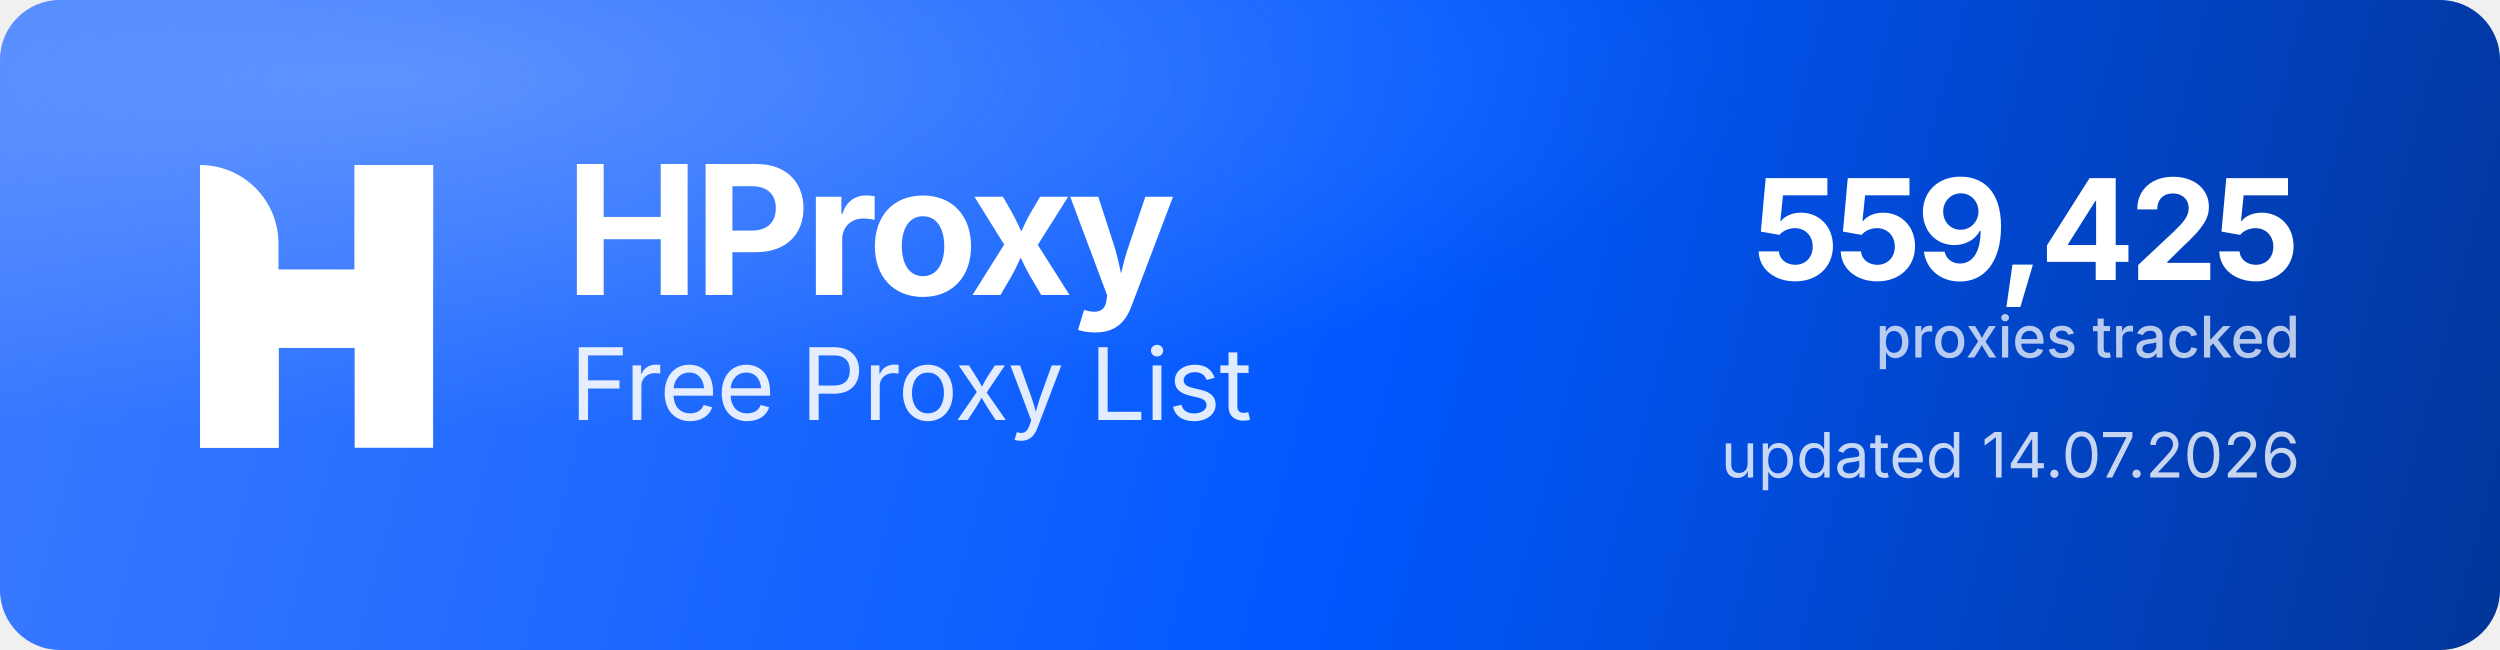
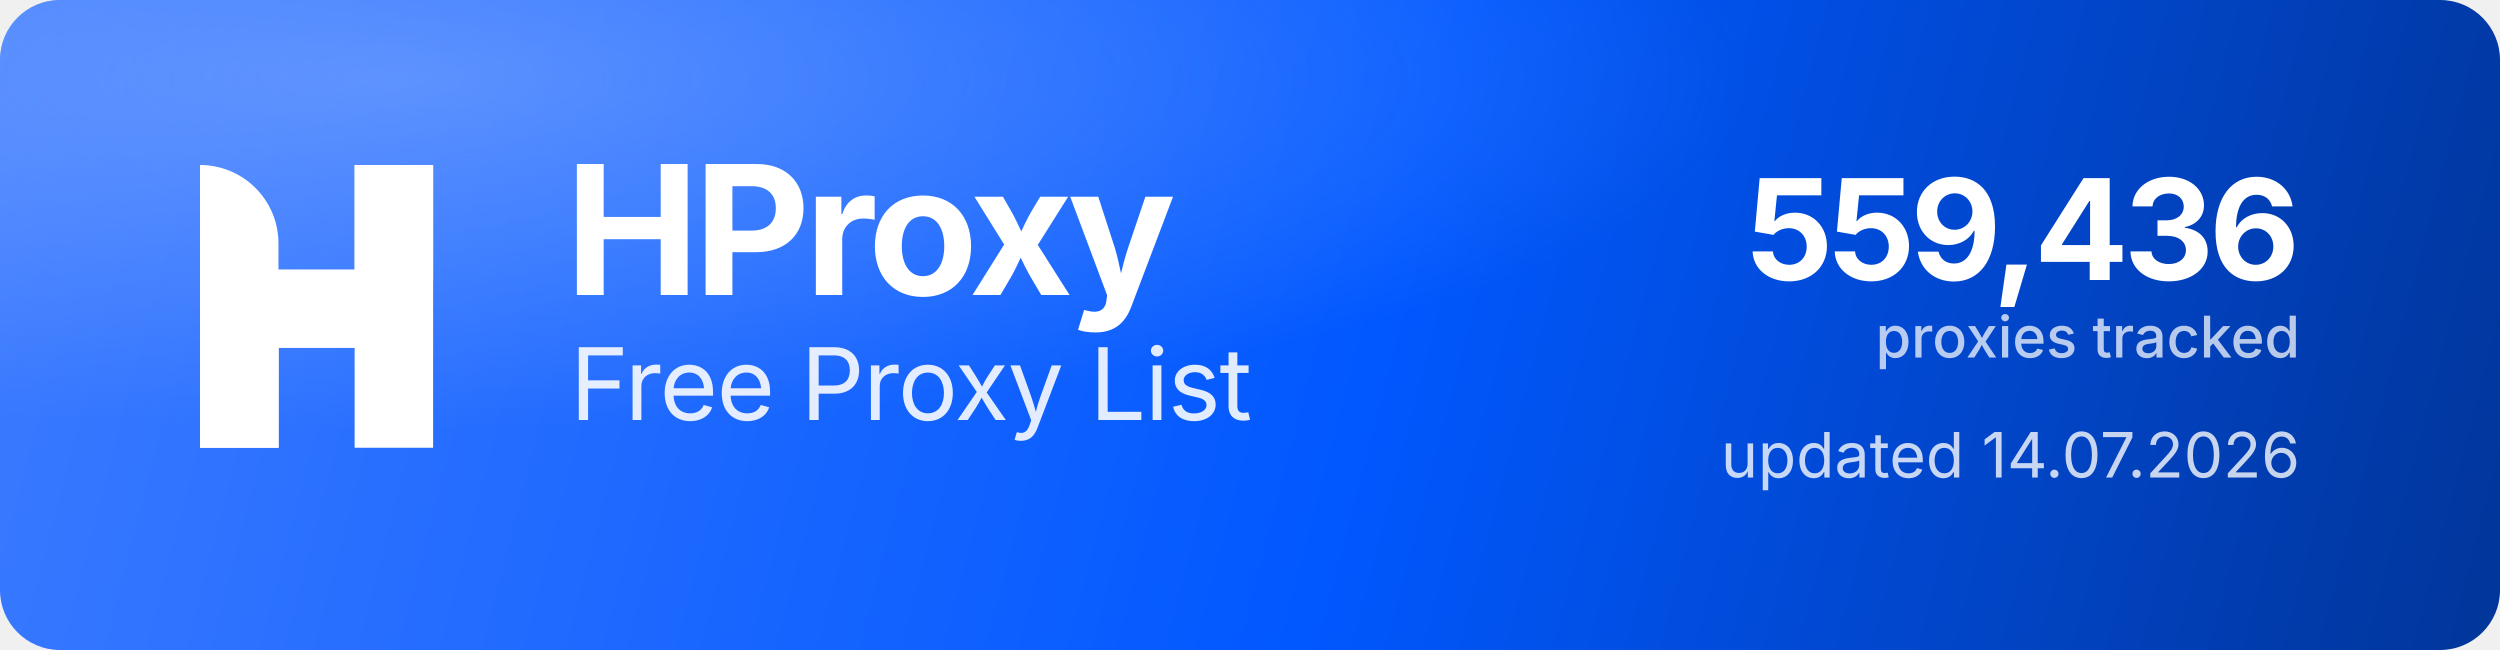
<svg xmlns="http://www.w3.org/2000/svg" width="1000" height="260" viewBox="0 0 1000 260" role="img" aria-label="HProxy Free Proxy List">
  <defs>
    <linearGradient id="hp-bg" x1="0" y1="0" x2="1000" y2="260" gradientUnits="userSpaceOnUse">
      <stop offset="0" stop-color="#3D7BFF" />
      <stop offset="0.55" stop-color="#0158FF" />
      <stop offset="1" stop-color="#013599" />
    </linearGradient>
    <radialGradient id="hp-glow" cx="0.16" cy="0.12" r="0.9">
      <stop offset="0" stop-color="#8FB4FF" stop-opacity="0.5" />
      <stop offset="0.6" stop-color="#8FB4FF" stop-opacity="0" />
    </radialGradient>
  </defs>
  <rect width="1000" height="260" rx="24" fill="url(#hp-bg)" />
  <rect width="1000" height="260" rx="24" fill="url(#hp-glow)" />
  <g transform="translate(80,66) scale(4.35)" fill="#FFFFFF">
    <path d="M0 0V0C3.985 0 7.216 3.231 7.216 7.216V26H0V0Z" />
    <rect x="14.219" width="7.216" height="26" />
    <path d="M7.235 26H0V15.971C0 12.455 2.851 9.604 6.367 9.604H14.22V0H21.437V10.453C21.437 13.97 18.586 16.82 15.069 16.82H7.235V26Z" />
  </g>
  <text x="226" y="118" font-family="'Geist','Inter','Segoe UI',system-ui,-apple-system,Helvetica,Arial,sans-serif" font-size="72" font-weight="700" letter-spacing="-2.3" fill="#FFFFFF">HProxy</text>
  <text x="228" y="168" font-family="'Geist','Inter','Segoe UI',system-ui,-apple-system,Helvetica,Arial,sans-serif" font-size="40" font-weight="400" letter-spacing="-0.5" fill="#FFFFFF" fill-opacity="0.88">Free Proxy List</text>
-   <text x="920" y="112" text-anchor="end" font-family="'Geist','Inter','Segoe UI',system-ui,-apple-system,Helvetica,Arial,sans-serif" font-size="56" font-weight="700" letter-spacing="-2" fill="#FFFFFF">559,425</text>
+   <text x="920" y="112" text-anchor="end" font-family="'Geist','Inter','Segoe UI',system-ui,-apple-system,Helvetica,Arial,sans-serif" font-size="56" font-weight="700" letter-spacing="-2" fill="#FFFFFF">559,436</text>
  <text x="920" y="143" text-anchor="end" font-family="'Geist','Inter','Segoe UI',system-ui,-apple-system,Helvetica,Arial,sans-serif" font-size="23" font-weight="500" fill="#FFFFFF" fill-opacity="0.72">proxies tracked</text>
  <text x="920" y="191" text-anchor="end" font-family="'Geist','Inter','Segoe UI',system-ui,-apple-system,Helvetica,Arial,sans-serif" font-size="25" font-weight="400" fill="#FFFFFF" fill-opacity="0.78">updated 14.07.2026</text>
</svg>
